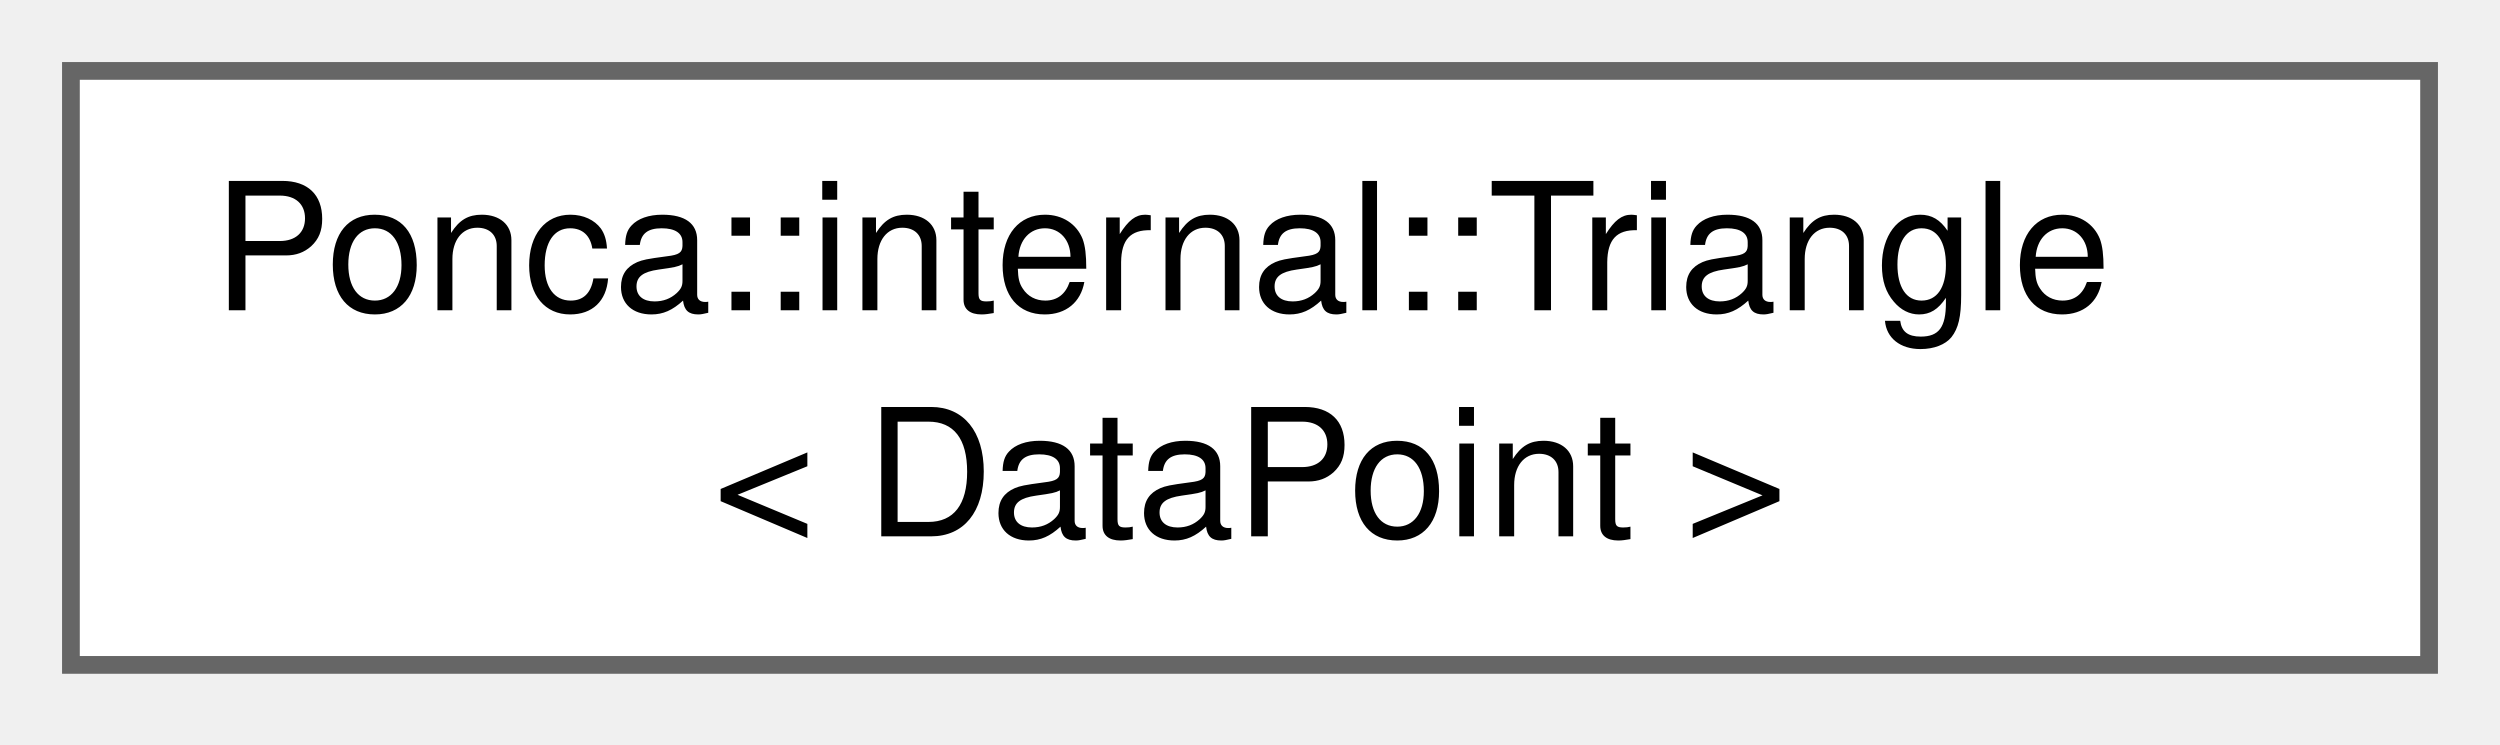
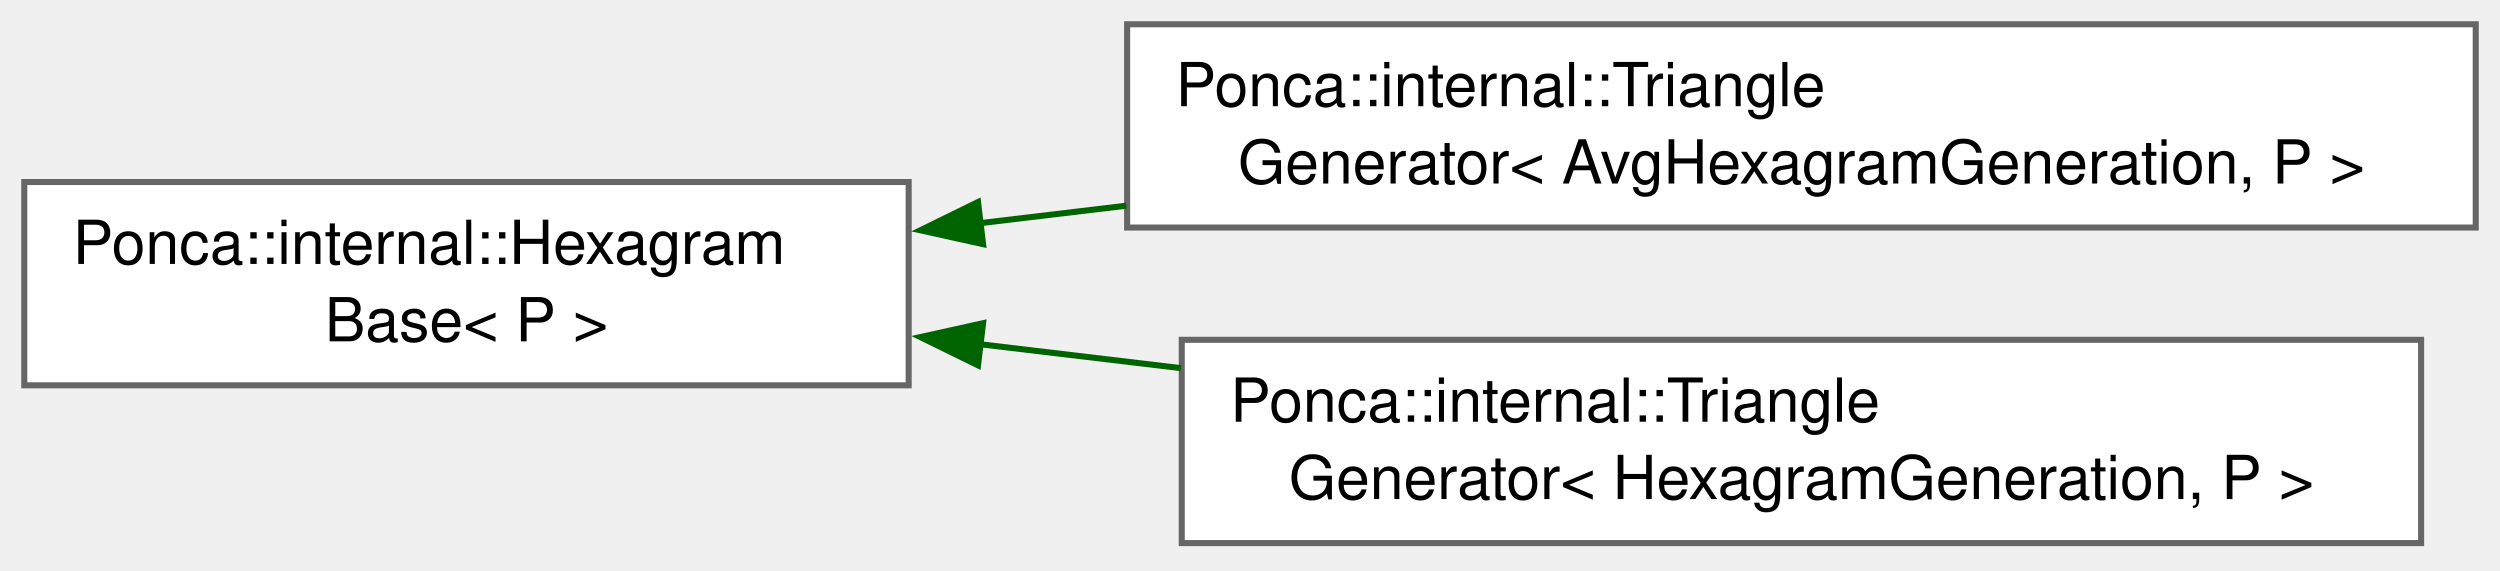
- <svg xmlns="http://www.w3.org/2000/svg" xmlns:xlink="http://www.w3.org/1999/xlink" width="141pt" height="42pt" viewBox="0.00 0.00 141.00 42.00">
-   <g id="graph0" class="graph" transform="scale(1 1) rotate(0) translate(4 37.5)">
+ <svg xmlns="http://www.w3.org/2000/svg" xmlns:xlink="http://www.w3.org/1999/xlink" width="412pt" height="94pt" viewBox="0.00 0.00 412.00 94.00">
+   <g id="graph0" class="graph" transform="scale(1 1) rotate(0) translate(4 89.5)">
    <g id="Node000000" class="node">
      <g id="a_Node000000">
-         <a xlink:href="structPonca_1_1internal_1_1Triangle.html" target="_top" xlink:title="Stores the three points and normals of the triangles and provides access to Corrected Normal Current ...">
-           <polygon fill="white" stroke="#666666" points="133,-33.5 0,-33.5 0,0 133,0 133,-33.5" />
-           <text xml:space="preserve" text-anchor="start" x="8" y="-20" font-family="Helvetica,sans-Serif" font-size="10.00">Ponca::internal::Triangle</text>
-           <text xml:space="preserve" text-anchor="middle" x="66.5" y="-7.25" font-family="Helvetica,sans-Serif" font-size="10.00">&lt; DataPoint &gt;</text>
+         <a xlink:href="structPonca_1_1internal_1_1HexagramBase.html" target="_top" xlink:title=" ">
+           <polygon fill="white" stroke="#666666" points="145.75,-59.5 0,-59.5 0,-26 145.75,-26 145.75,-59.5" />
+           <text xml:space="preserve" text-anchor="start" x="8" y="-46" font-family="Helvetica,sans-Serif" font-size="10.00">Ponca::internal::Hexagram</text>
+           <text xml:space="preserve" text-anchor="middle" x="72.88" y="-33.25" font-family="Helvetica,sans-Serif" font-size="10.00">Base&lt; P &gt;</text>
+         </a>
+       </g>
+     </g>
+     <g id="Node000001" class="node">
+       <g id="a_Node000001">
+         <a xlink:href="structPonca_1_1internal_1_1TriangleGenerator_3_01AvgHexagramGeneration_00_01P_01_4.html" target="_top" xlink:title=" ">
+           <polygon fill="white" stroke="#666666" points="404,-85.5 181.75,-85.5 181.75,-52 404,-52 404,-85.5" />
+           <text xml:space="preserve" text-anchor="start" x="189.75" y="-72" font-family="Helvetica,sans-Serif" font-size="10.00">Ponca::internal::Triangle</text>
+           <text xml:space="preserve" text-anchor="middle" x="292.88" y="-59.25" font-family="Helvetica,sans-Serif" font-size="10.00">Generator&lt; AvgHexagramGeneration, P &gt;</text>
+         </a>
+       </g>
+     </g>
+     <g id="edge111_Node000000_Node000001" class="edge">
+       <g id="a_edge111_Node000000_Node000001">
+         <a xlink:title=" ">
+           <path fill="none" stroke="darkgreen" d="M157.56,-52.73C165.45,-53.67 173.52,-54.63 181.61,-55.6" />
+           <polygon fill="darkgreen" stroke="darkgreen" points="158.01,-49.26 147.67,-51.55 157.18,-56.21 158.01,-49.26" />
+         </a>
+       </g>
+     </g>
+     <g id="Node000002" class="node">
+       <g id="a_Node000002">
+         <a xlink:href="structPonca_1_1internal_1_1TriangleGenerator_3_01HexagramGeneration_00_01P_01_4.html" target="_top" xlink:title=" ">
+           <polygon fill="white" stroke="#666666" points="395,-33.5 190.75,-33.5 190.75,0 395,0 395,-33.5" />
+           <text xml:space="preserve" text-anchor="start" x="198.75" y="-20" font-family="Helvetica,sans-Serif" font-size="10.00">Ponca::internal::Triangle</text>
+           <text xml:space="preserve" text-anchor="middle" x="292.88" y="-7.25" font-family="Helvetica,sans-Serif" font-size="10.00">Generator&lt; HexagramGeneration, P &gt;</text>
+         </a>
+       </g>
+     </g>
+     <g id="edge112_Node000000_Node000002" class="edge">
+       <g id="a_edge112_Node000000_Node000002">
+         <a xlink:title=" ">
+           <path fill="none" stroke="darkgreen" d="M157.36,-32.79C168.24,-31.5 179.49,-30.15 190.62,-28.83" />
+           <polygon fill="darkgreen" stroke="darkgreen" points="157.18,-29.29 147.67,-33.95 158.01,-36.24 157.18,-29.29" />
        </a>
      </g>
    </g>
  </g>
</svg>
